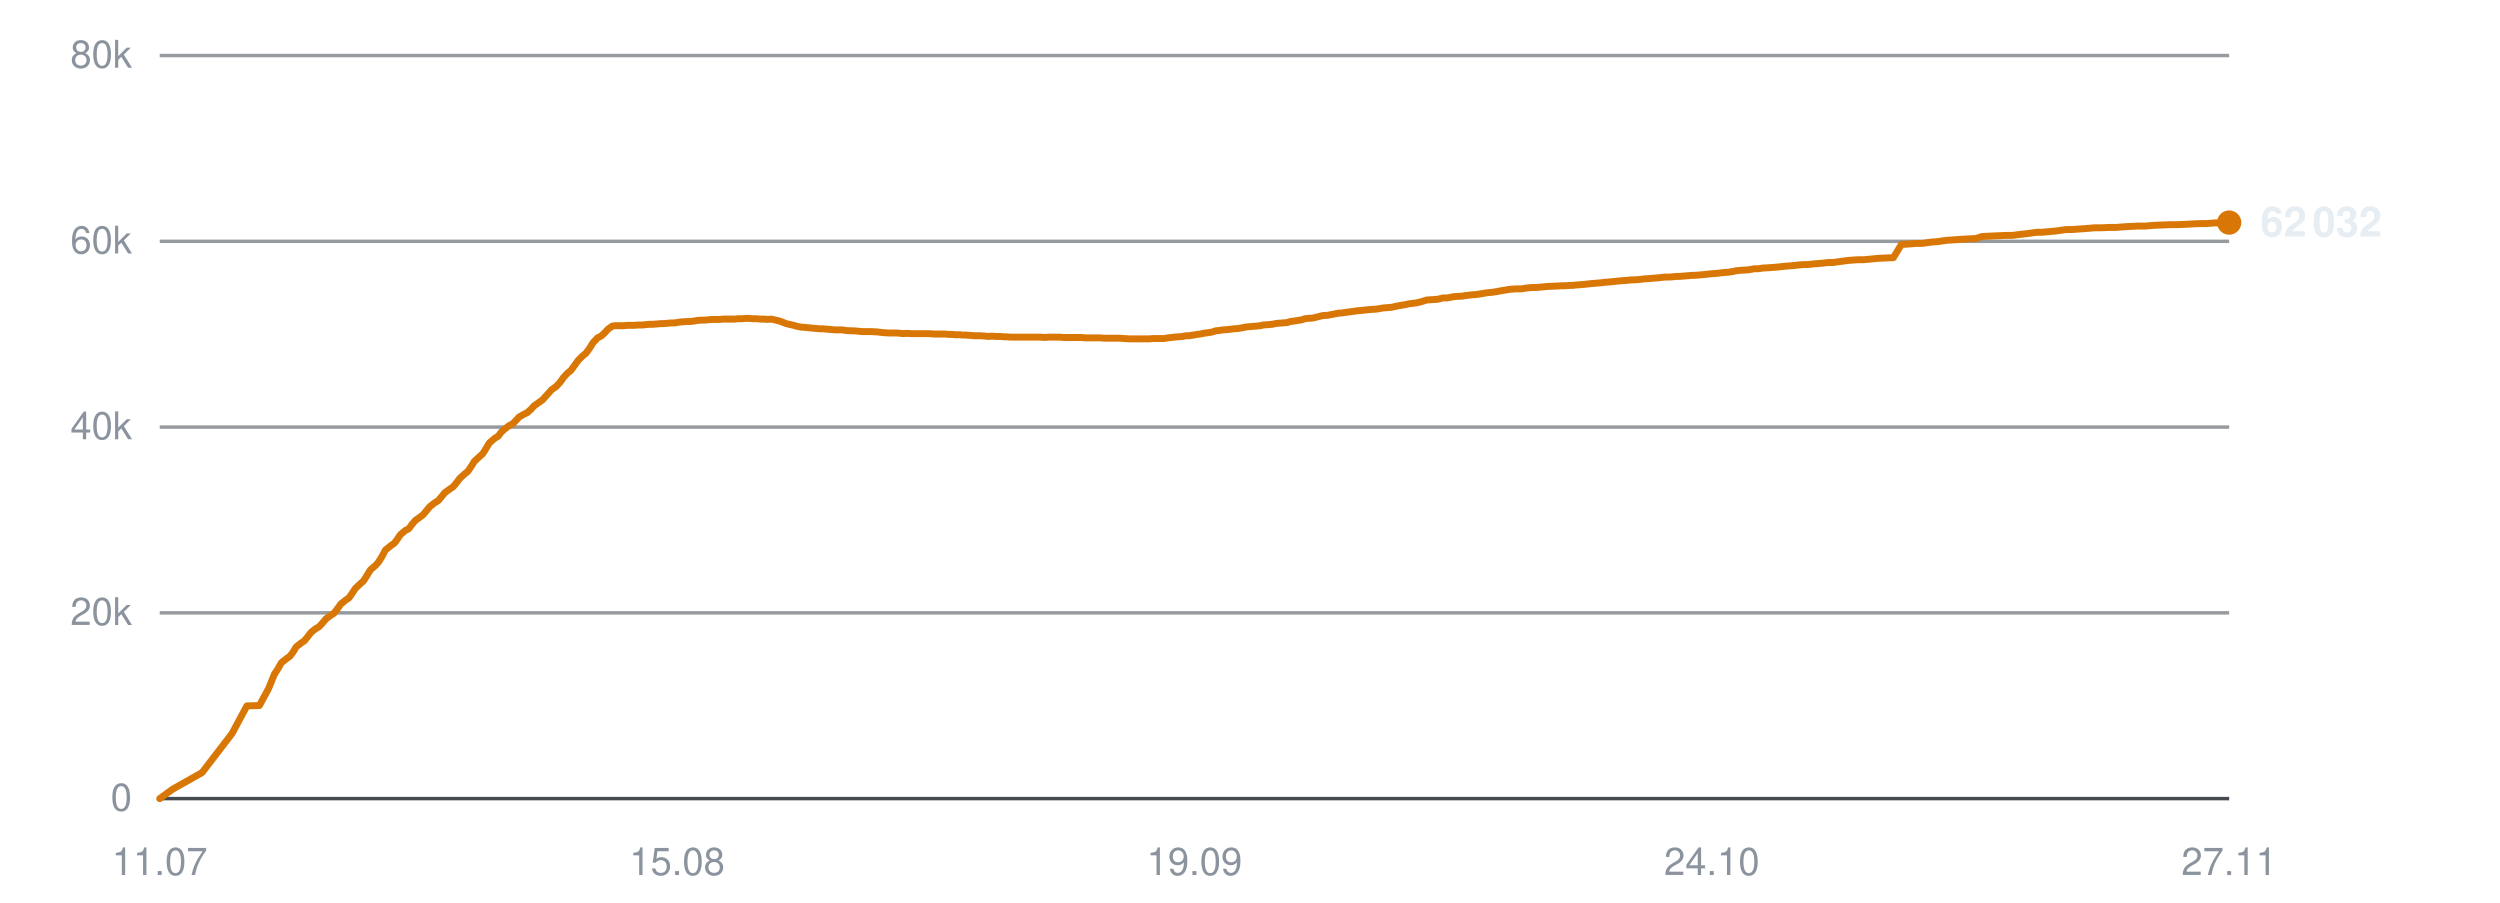
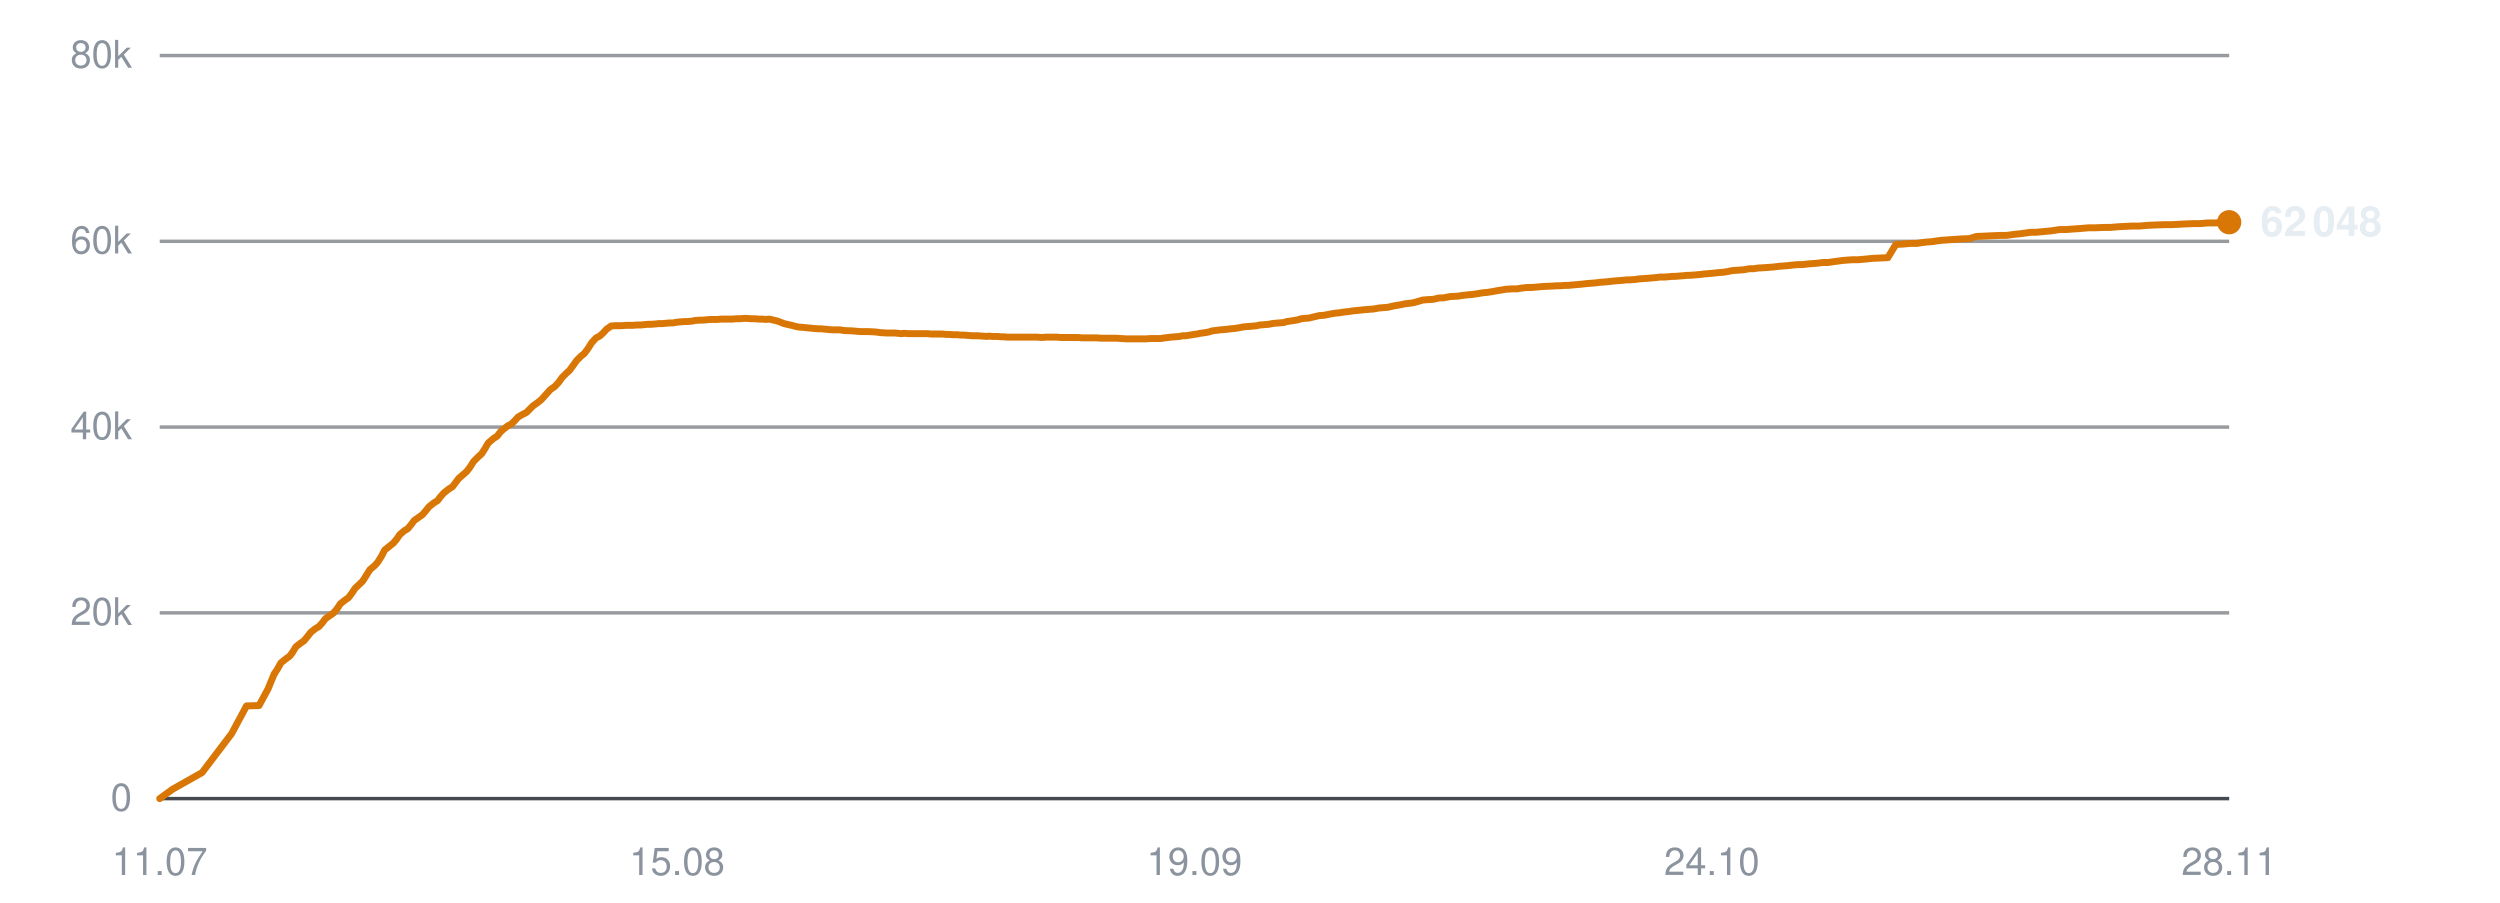
<svg xmlns="http://www.w3.org/2000/svg" viewBox="0 0 720 260" width="720" height="260" role="img" aria-label="Subscribers over time">
  <line x1="46" y1="230.0" x2="642" y2="230.0" stroke="#30363d" stroke-width="1" opacity="0.9" />
  <text x="38" y="233.5" text-anchor="end" font-family="-apple-system,BlinkMacSystemFont,'Segoe UI',Helvetica,Arial,sans-serif" font-size="11" fill="#8b949e">0</text>
  <line x1="46" y1="176.5" x2="642" y2="176.5" stroke="#30363d" stroke-width="1" opacity="0.5" />
  <text x="38" y="180.0" text-anchor="end" font-family="-apple-system,BlinkMacSystemFont,'Segoe UI',Helvetica,Arial,sans-serif" font-size="11" fill="#8b949e">20k</text>
  <line x1="46" y1="123.0" x2="642" y2="123.0" stroke="#30363d" stroke-width="1" opacity="0.5" />
  <text x="38" y="126.5" text-anchor="end" font-family="-apple-system,BlinkMacSystemFont,'Segoe UI',Helvetica,Arial,sans-serif" font-size="11" fill="#8b949e">40k</text>
  <line x1="46" y1="69.5" x2="642" y2="69.5" stroke="#30363d" stroke-width="1" opacity="0.5" />
  <text x="38" y="73.0" text-anchor="end" font-family="-apple-system,BlinkMacSystemFont,'Segoe UI',Helvetica,Arial,sans-serif" font-size="11" fill="#8b949e">60k</text>
  <line x1="46" y1="16.0" x2="642" y2="16.0" stroke="#30363d" stroke-width="1" opacity="0.5" />
  <text x="38" y="19.5" text-anchor="end" font-family="-apple-system,BlinkMacSystemFont,'Segoe UI',Helvetica,Arial,sans-serif" font-size="11" fill="#8b949e">80k</text>
  <text x="46.0" y="252" text-anchor="middle" font-family="-apple-system,BlinkMacSystemFont,'Segoe UI',Helvetica,Arial,sans-serif" font-size="11" fill="#8b949e">11.07</text>
  <text x="195.0" y="252" text-anchor="middle" font-family="-apple-system,BlinkMacSystemFont,'Segoe UI',Helvetica,Arial,sans-serif" font-size="11" fill="#8b949e">15.08</text>
  <text x="344.0" y="252" text-anchor="middle" font-family="-apple-system,BlinkMacSystemFont,'Segoe UI',Helvetica,Arial,sans-serif" font-size="11" fill="#8b949e">19.09</text>
  <text x="493.0" y="252" text-anchor="middle" font-family="-apple-system,BlinkMacSystemFont,'Segoe UI',Helvetica,Arial,sans-serif" font-size="11" fill="#8b949e">24.10</text>
-   <text x="642.0" y="252" text-anchor="middle" font-family="-apple-system,BlinkMacSystemFont,'Segoe UI',Helvetica,Arial,sans-serif" font-size="11" fill="#8b949e">27.11</text>
-   <polyline points="46.0,230.0 49.7,227.3 58.2,222.5 66.8,211.3 71.1,203.3 74.7,203.2 77.3,198.4 79.1,194.0 79.2,194.0 79.2,193.9 80.0,192.7 81.0,190.9 82.5,189.7 83.5,189.0 84.4,187.8 85.3,186.3 86.7,185.2 87.6,184.6 88.6,183.4 89.6,182.1 91.0,181.0 91.9,180.5 92.9,179.4 93.9,178.2 95.3,177.2 96.2,176.6 97.2,175.3 98.2,173.9 99.6,172.8 100.5,172.2 101.4,170.9 102.4,169.4 103.8,168.1 104.7,167.3 105.7,165.7 106.7,164.1 108.2,162.8 109.0,161.9 110.0,160.3 111.0,158.4 112.5,157.2 113.6,156.4 114.5,155.2 115.3,154.0 116.7,152.8 117.7,152.3 118.6,151.1 119.6,149.9 121.0,148.9 121.9,148.2 122.9,147.0 123.8,145.9 125.2,144.8 126.2,144.2 127.2,143.0 128.1,141.9 129.6,140.8 130.5,140.2 131.5,139.0 132.4,137.8 133.8,136.5 134.7,135.8 135.6,134.5 136.6,132.9 138.1,131.5 139.0,130.7 139.9,129.3 140.9,127.6 142.4,126.3 143.5,125.6 144.4,124.4 145.3,123.6 146.6,122.6 147.6,122.1 148.6,121.1 149.5,120.1 150.9,119.3 151.9,118.8 152.9,117.9 153.8,116.9 155.2,115.9 156.2,115.2 157.2,114.1 158.9,112.2 160.2,111.3 161.3,110.1 162.3,108.7 163.5,107.4 164.4,106.7 165.5,105.2 166.5,103.8 167.8,102.5 168.7,101.8 169.8,100.3 170.8,98.7 172.1,97.3 173.1,96.8 174.1,95.9 175.1,94.8 176.4,93.9 177.3,93.8 178.4,93.8 179.4,93.8 180.7,93.7 181.6,93.7 182.7,93.7 183.7,93.6 185.0,93.6 185.9,93.5 187.0,93.4 188.0,93.4 189.3,93.3 190.2,93.2 191.2,93.2 192.2,93.1 193.4,93.0 194.3,93.0 195.4,92.8 196.4,92.7 197.7,92.6 198.6,92.6 199.7,92.5 200.7,92.3 202.0,92.2 202.9,92.2 204.0,92.1 205.0,92.0 206.2,92.0 207.2,92.0 208.3,91.9 209.3,91.9 210.5,91.9 211.5,91.9 212.5,91.8 213.6,91.8 214.8,91.7 215.7,91.7 216.8,91.8 217.9,91.8 219.1,91.9 220.0,91.9 221.1,92.0 222.1,91.9 223.4,92.2 224.3,92.4 225.4,92.8 226.4,93.2 227.7,93.5 228.6,93.7 229.6,94.0 230.7,94.2 231.9,94.3 232.9,94.4 233.9,94.5 235.0,94.6 236.2,94.7 237.1,94.7 238.2,94.8 239.3,94.9 240.5,95.0 241.4,95.0 242.5,95.0 243.7,95.2 246.2,95.3 248.4,95.5 250.8,95.5 252.7,95.6 254.3,95.8 256.0,95.9 256.7,95.9 258.2,95.9 259.4,96.0 260.2,96.1 261.0,96.0 262.6,96.1 264.0,96.1 265.6,96.1 266.8,96.1 267.9,96.1 268.8,96.2 269.6,96.2 270.9,96.2 272.1,96.2 273.1,96.3 273.9,96.3 275.2,96.4 276.4,96.4 277.3,96.5 278.1,96.5 279.5,96.6 280.7,96.7 281.6,96.7 282.4,96.7 283.8,96.8 284.8,96.9 285.7,96.8 286.6,96.9 288.1,96.9 289.2,97.0 290.0,97.0 290.9,97.1 292.4,97.1 293.8,97.1 295.3,97.1 296.6,97.1 297.8,97.1 298.8,97.1 299.6,97.1 300.9,97.2 302.1,97.1 303.0,97.1 303.8,97.1 305.2,97.1 306.4,97.2 307.3,97.2 308.1,97.2 309.5,97.2 310.7,97.2 311.6,97.2 312.4,97.3 313.7,97.3 314.8,97.3 315.7,97.3 316.6,97.3 318.1,97.4 319.3,97.4 320.1,97.4 320.9,97.4 322.4,97.4 323.8,97.5 325.4,97.6 326.6,97.6 327.9,97.6 328.8,97.6 329.6,97.6 330.9,97.6 332.1,97.5 333.1,97.5 333.8,97.5 335.2,97.5 336.4,97.3 337.3,97.2 338.1,97.1 339.4,97.0 340.6,96.9 341.5,96.7 342.3,96.7 343.7,96.5 344.8,96.3 345.7,96.2 346.6,96.0 348.0,95.8 349.2,95.6 350.0,95.3 350.9,95.2 352.3,95.0 353.7,94.9 355.3,94.7 356.6,94.6 357.8,94.4 358.7,94.2 359.5,94.1 360.8,94.0 362.1,93.9 363.0,93.8 363.8,93.6 365.2,93.5 366.4,93.4 367.3,93.2 368.1,93.1 369.4,93.0 370.7,92.9 371.6,92.6 372.4,92.5 373.7,92.3 374.9,92.1 375.8,91.8 376.6,91.7 378.1,91.6 379.3,91.3 380.1,91.1 380.9,90.9 382.4,90.8 383.9,90.5 385.5,90.2 386.7,90.1 388.0,89.9 389.6,89.7 390.9,89.5 392.2,89.4 393.9,89.2 395.3,89.1 396.6,89.0 398.3,88.7 399.5,88.6 400.8,88.5 402.5,88.1 403.7,87.9 404.9,87.7 405.7,87.5 406.6,87.4 408.1,87.2 409.3,86.9 410.9,86.4 412.4,86.3 414.0,86.2 415.6,85.8 416.8,85.8 418.9,85.4 421.0,85.3 422.3,85.1 424.0,84.9 425.3,84.8 426.6,84.6 428.4,84.3 429.6,84.2 430.9,84.0 432.5,83.7 433.8,83.5 435.0,83.3 436.6,83.2 438.1,83.2 439.3,83.0 441.0,82.8 442.4,82.8 445.7,82.5 448.1,82.4 449.7,82.3 450.8,82.3 452.0,82.2 452.9,82.2 453.7,82.1 455.0,82.0 456.2,81.9 457.2,81.8 458.0,81.7 459.2,81.6 460.5,81.5 461.4,81.4 462.2,81.3 463.5,81.2 464.6,81.1 465.5,81.0 466.4,80.9 467.8,80.8 469.0,80.7 469.8,80.6 470.7,80.6 472.1,80.5 473.7,80.3 475.3,80.2 476.4,80.1 477.6,80.0 478.6,79.9 479.4,79.8 480.7,79.8 482.0,79.7 482.9,79.6 483.7,79.6 485.0,79.5 486.2,79.4 487.2,79.3 488.0,79.3 489.3,79.2 490.5,79.1 491.5,79.0 492.2,78.9 493.5,78.8 494.7,78.7 495.5,78.6 496.4,78.5 497.8,78.4 499.0,78.2 499.9,78.0 500.7,77.9 502.1,77.8 503.6,77.7 505.3,77.4 506.4,77.4 507.7,77.2 509.5,77.1 510.8,77.0 512.1,76.9 513.8,76.7 515.1,76.6 516.4,76.5 518.1,76.3 519.4,76.2 520.7,76.2 522.3,76.0 523.7,75.9 524.9,75.8 526.5,75.6 528.0,75.6 529.3,75.4 530.8,75.2 532.3,75.0 535.1,74.8 536.7,74.8 538.9,74.6 540.9,74.4 543.3,74.3 545.3,74.2 547.6,70.4 549.5,70.3 551.8,70.1 553.7,70.1 554.9,69.9 556.5,69.7 558.0,69.6 559.3,69.4 560.8,69.2 562.3,69.1 565.1,68.9 566.7,68.8 569.0,68.7 570.9,68.1 573.2,68.0 575.3,67.9 577.6,67.8 579.5,67.8 581.8,67.5 583.7,67.3 585.8,67.0 586.6,66.9 588.0,66.9 590.2,66.7 592.3,66.5 595.1,66.1 596.8,66.1 601.0,65.8 603.3,65.6 605.3,65.6 607.6,65.5 609.5,65.5 611.9,65.3 613.8,65.2 616.0,65.1 618.0,65.1 620.3,64.9 622.5,64.8 625.3,64.7 627.1,64.7 629.4,64.6 631.2,64.5 633.5,64.4 635.4,64.4 637.8,64.2 639.7,64.2 642.0,64.1" fill="none" stroke="#d97706" stroke-width="2" stroke-linejoin="round" stroke-linecap="round" />
-   <circle cx="642.0" cy="64.1" r="3.5" fill="#d97706" />
-   <text x="651.0" y="68.1" font-family="-apple-system,BlinkMacSystemFont,'Segoe UI',Helvetica,Arial,sans-serif" font-size="12" font-weight="600" fill="#e6edf3">62 032</text>
+   <text x="642.0" y="252" text-anchor="middle" font-family="-apple-system,BlinkMacSystemFont,'Segoe UI',Helvetica,Arial,sans-serif" font-size="11" fill="#8b949e">28.11</text>
+   <polyline points="46.0,230.0 49.7,227.3 58.2,222.5 66.7,211.3 71.0,203.3 74.6,203.2 77.2,198.4 79.0,194.0 79.1,194.0 79.1,193.9 79.9,192.7 80.9,190.9 82.4,189.7 83.4,189.0 84.3,187.8 85.2,186.3 86.6,185.2 87.5,184.6 88.5,183.4 89.5,182.1 90.9,181.0 91.8,180.5 92.8,179.4 93.7,178.2 95.1,177.2 96.0,176.6 97.1,175.3 98.0,173.9 99.4,172.8 100.3,172.2 101.3,170.9 102.3,169.4 103.7,168.1 104.5,167.3 105.5,165.7 106.5,164.1 108.0,162.8 108.8,161.9 109.8,160.3 110.8,158.4 112.3,157.2 113.3,156.4 114.3,155.2 115.1,154.0 116.5,152.8 117.4,152.3 118.4,151.1 119.3,149.9 120.7,148.9 121.7,148.2 122.7,147.0 123.6,145.9 125.0,144.8 126.0,144.2 126.9,143.0 127.9,141.9 129.3,140.8 130.3,140.2 131.2,139.0 132.1,137.8 133.6,136.5 134.4,135.8 135.4,134.5 136.4,132.9 137.8,131.5 138.7,130.7 139.6,129.3 140.6,127.6 142.1,126.3 143.2,125.6 144.1,124.4 145.0,123.6 146.3,122.6 147.3,122.1 148.3,121.1 149.2,120.1 150.6,119.3 151.6,118.8 152.5,117.9 153.5,116.9 154.9,115.9 155.8,115.2 156.8,114.1 158.5,112.2 159.8,111.3 160.9,110.1 161.9,108.7 163.2,107.4 164.0,106.7 165.1,105.2 166.1,103.8 167.4,102.5 168.3,101.8 169.4,100.3 170.4,98.7 171.7,97.3 172.7,96.8 173.7,95.9 174.7,94.8 176.0,93.9 176.9,93.8 178.0,93.8 179.0,93.8 180.3,93.7 181.2,93.7 182.3,93.7 183.3,93.6 184.6,93.6 185.5,93.5 186.5,93.4 187.5,93.4 188.8,93.3 189.7,93.2 190.8,93.2 191.8,93.1 192.9,93.0 193.8,93.0 194.9,92.8 195.9,92.7 197.2,92.6 198.1,92.6 199.2,92.5 200.2,92.3 201.5,92.2 202.4,92.2 203.5,92.1 204.5,92.0 205.7,92.0 206.7,92.0 207.7,91.9 208.8,91.9 210.0,91.9 210.9,91.9 212.0,91.8 213.0,91.8 214.3,91.7 215.2,91.7 216.3,91.8 217.3,91.8 218.6,91.9 219.5,91.9 220.6,92.0 221.6,91.9 222.8,92.2 223.7,92.4 224.8,92.8 225.8,93.2 227.1,93.5 228.0,93.7 229.1,94.0 230.1,94.2 231.4,94.3 232.3,94.4 233.4,94.5 234.4,94.6 235.6,94.7 236.5,94.7 237.6,94.8 238.6,94.9 239.9,95.0 240.8,95.0 241.9,95.0 243.1,95.2 245.6,95.3 247.8,95.5 250.1,95.5 252.1,95.6 253.6,95.8 255.3,95.9 256.1,95.9 257.6,95.9 258.7,96.0 259.6,96.1 260.4,96.0 261.9,96.1 263.4,96.1 264.9,96.1 266.1,96.1 267.2,96.1 268.1,96.2 268.9,96.2 270.2,96.2 271.4,96.2 272.4,96.3 273.1,96.3 274.5,96.4 275.7,96.4 276.6,96.5 277.4,96.5 278.8,96.6 280.0,96.7 280.9,96.7 281.6,96.7 283.0,96.8 284.1,96.9 284.9,96.8 285.8,96.9 287.3,96.9 288.4,97.0 289.2,97.0 290.1,97.1 291.6,97.1 293.0,97.1 294.6,97.1 295.8,97.1 297.0,97.1 298.0,97.1 298.8,97.1 300.1,97.2 301.3,97.1 302.2,97.1 303.0,97.1 304.4,97.1 305.6,97.2 306.5,97.2 307.2,97.2 308.6,97.2 309.8,97.2 310.7,97.2 311.5,97.3 312.9,97.3 314.0,97.3 314.8,97.3 315.7,97.3 317.2,97.4 318.5,97.4 319.2,97.4 320.0,97.4 321.5,97.4 322.9,97.5 324.5,97.6 325.7,97.6 327.0,97.6 327.9,97.6 328.7,97.6 330.0,97.6 331.2,97.5 332.2,97.5 332.9,97.5 334.3,97.5 335.5,97.3 336.4,97.2 337.2,97.1 338.5,97.0 339.7,96.9 340.6,96.7 341.4,96.7 342.8,96.5 343.9,96.3 344.8,96.2 345.6,96.0 347.1,95.8 348.2,95.6 349.1,95.3 349.9,95.2 351.4,95.0 352.8,94.9 354.4,94.7 355.6,94.6 356.8,94.4 357.8,94.2 358.5,94.1 359.9,94.0 361.1,93.9 362.0,93.8 362.8,93.6 364.1,93.5 365.4,93.4 366.3,93.2 367.1,93.1 368.4,93.0 369.7,92.9 370.6,92.6 371.4,92.5 372.7,92.3 373.8,92.1 374.7,91.8 375.6,91.7 377.0,91.6 378.2,91.3 379.1,91.1 379.9,90.9 381.3,90.8 382.8,90.5 384.5,90.2 385.6,90.1 386.9,89.9 388.6,89.7 389.9,89.5 391.1,89.4 392.8,89.2 394.2,89.1 395.5,89.0 397.2,88.7 398.4,88.6 399.7,88.5 401.4,88.1 402.6,87.9 403.7,87.7 404.6,87.5 405.5,87.4 407.0,87.2 408.1,86.9 409.8,86.4 411.2,86.3 412.8,86.2 414.5,85.8 415.6,85.8 417.7,85.4 419.8,85.3 421.1,85.1 422.8,84.9 424.1,84.8 425.4,84.6 427.2,84.3 428.4,84.2 429.7,84.0 431.3,83.7 432.6,83.5 433.8,83.3 435.4,83.2 436.8,83.2 438.1,83.0 439.7,82.8 441.1,82.8 444.5,82.5 446.9,82.4 448.4,82.3 449.5,82.3 450.7,82.2 451.7,82.2 452.5,82.1 453.7,82.0 454.9,81.9 455.9,81.8 456.7,81.7 457.9,81.6 459.2,81.5 460.1,81.4 460.9,81.3 462.2,81.2 463.3,81.1 464.2,81.0 465.1,80.9 466.5,80.8 467.7,80.7 468.5,80.6 469.4,80.6 470.8,80.5 472.3,80.3 473.9,80.2 475.1,80.1 476.3,80.0 477.3,79.9 478.0,79.8 479.3,79.8 480.6,79.7 481.5,79.6 482.3,79.6 483.6,79.5 484.9,79.4 485.8,79.3 486.6,79.3 487.9,79.2 489.1,79.1 490.1,79.0 490.8,78.9 492.1,78.8 493.2,78.7 494.1,78.6 495.0,78.5 496.4,78.4 497.6,78.2 498.5,78.0 499.2,77.9 500.7,77.8 502.1,77.7 503.8,77.4 505.0,77.4 506.3,77.2 508.0,77.1 509.4,77.0 510.7,76.9 512.4,76.7 513.6,76.6 514.9,76.5 516.6,76.3 517.9,76.2 519.2,76.2 520.8,76.0 522.2,75.9 523.4,75.8 525.0,75.6 526.5,75.6 527.8,75.4 529.3,75.2 530.8,75.0 533.5,74.8 535.2,74.8 537.4,74.6 539.4,74.4 541.7,74.3 543.7,74.2 546.0,70.4 548.0,70.3 550.2,70.1 552.1,70.1 553.3,69.9 554.9,69.7 556.4,69.6 557.7,69.4 559.2,69.2 560.7,69.1 563.5,68.9 565.1,68.8 567.3,68.7 569.2,68.1 571.6,68.0 573.6,67.9 575.9,67.8 577.8,67.8 580.1,67.5 582.0,67.3 584.1,67.0 584.9,66.9 586.3,66.9 588.5,66.7 590.6,66.5 593.3,66.1 595.1,66.1 599.3,65.8 601.6,65.6 603.5,65.6 605.9,65.5 607.8,65.5 610.1,65.3 612.0,65.2 614.2,65.1 616.2,65.1 618.5,64.9 620.6,64.8 623.5,64.7 625.3,64.7 627.5,64.6 629.3,64.5 631.7,64.4 633.6,64.4 635.9,64.2 637.9,64.2 640.1,64.1 642.0,64.0" fill="none" stroke="#d97706" stroke-width="2" stroke-linejoin="round" stroke-linecap="round" />
+   <circle cx="642.0" cy="64.0" r="3.5" fill="#d97706" />
+   <text x="651.0" y="68.0" font-family="-apple-system,BlinkMacSystemFont,'Segoe UI',Helvetica,Arial,sans-serif" font-size="12" font-weight="600" fill="#e6edf3">62 048</text>
</svg>
